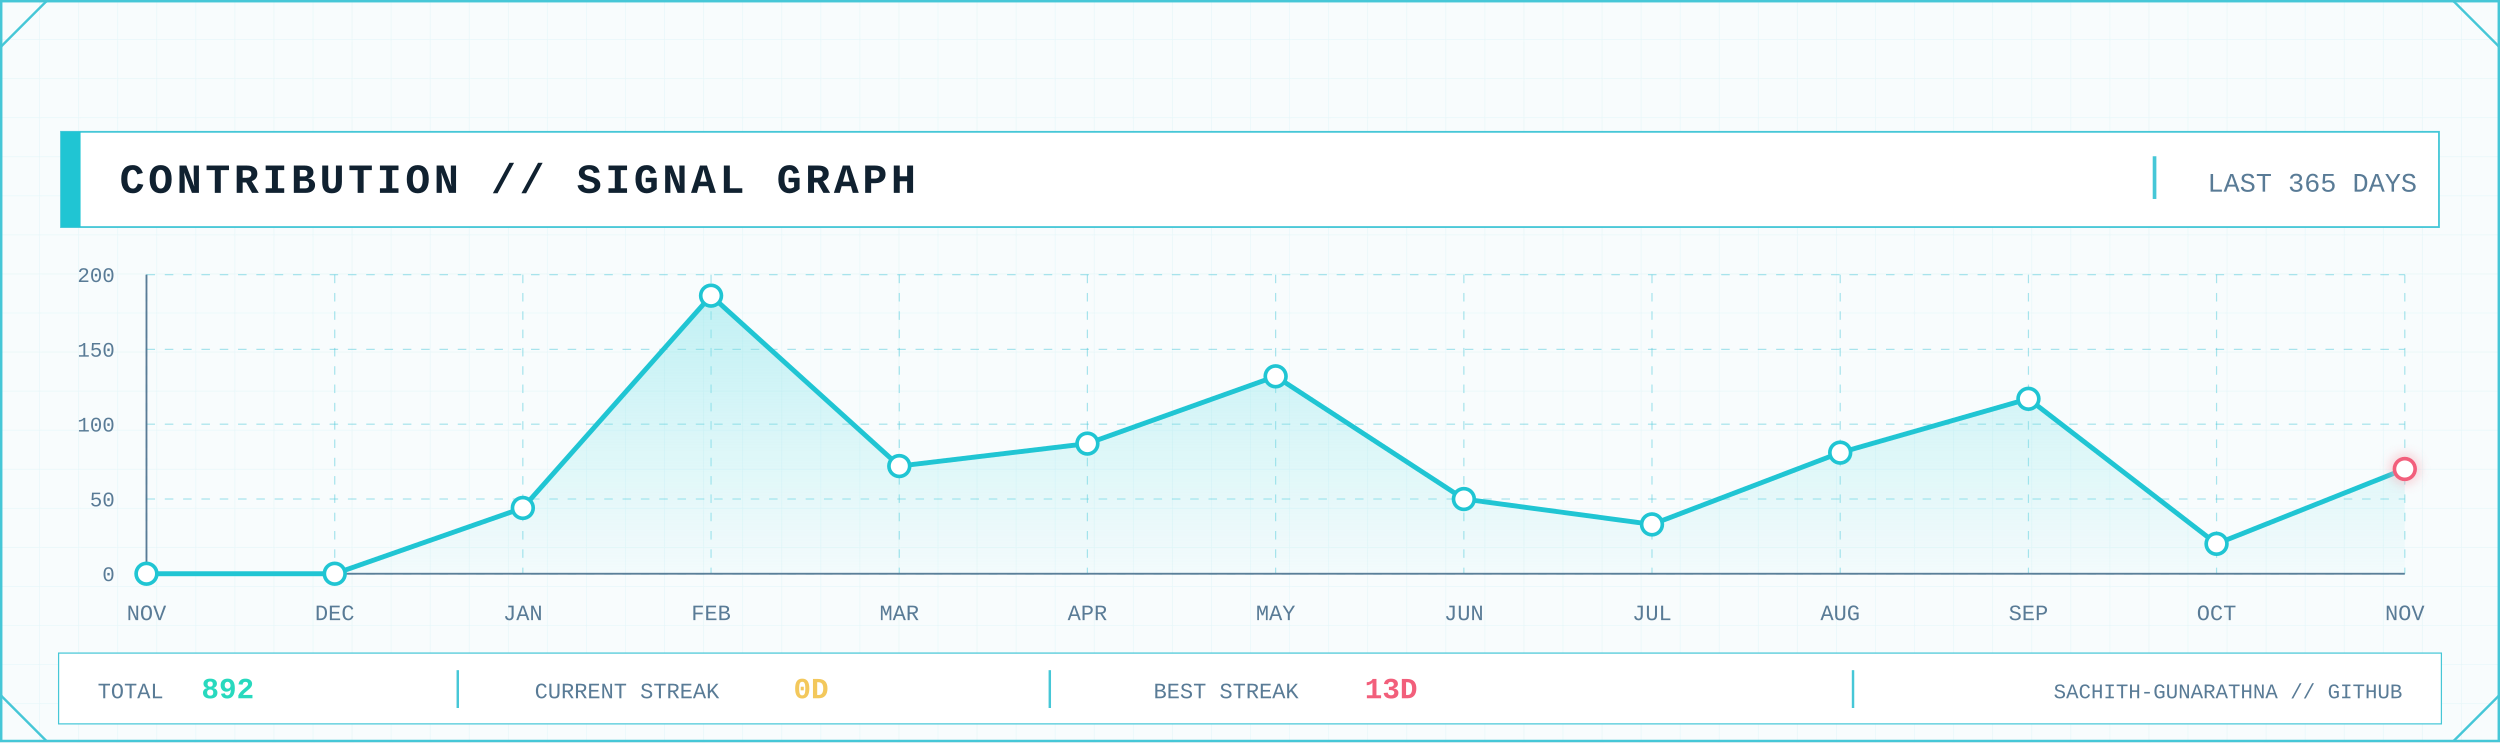
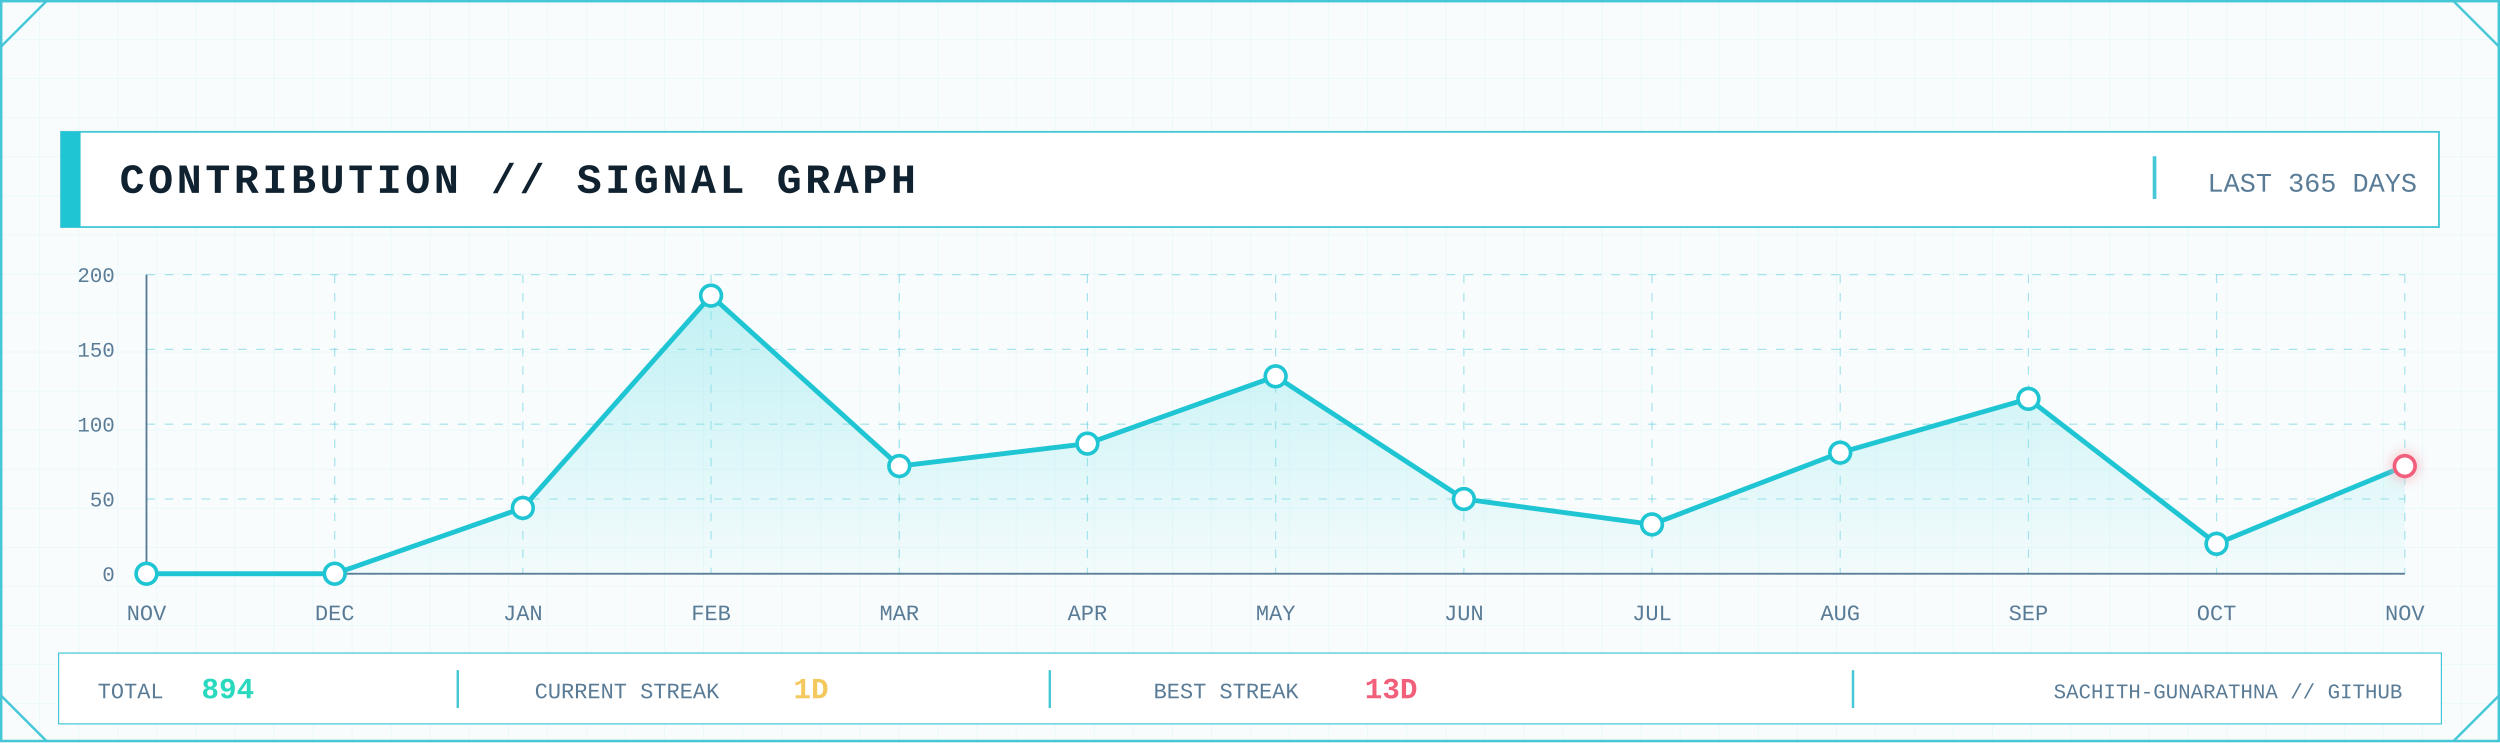
<svg xmlns="http://www.w3.org/2000/svg" width="2048" height="608" viewBox="0 0 2048 608" role="img" aria-label="GitHub contribution signal graph">
  <defs>
    <pattern id="contrib-grid" width="32" height="32" patternUnits="userSpaceOnUse">
      <path d="M32 0H0V32" fill="none" stroke="#D7F2F6" stroke-width="1" />
    </pattern>
    <linearGradient id="contrib-area" x1="0" x2="0" y1="0" y2="1">
      <stop offset="0" stop-color="#7EE3E8" stop-opacity=".45" />
      <stop offset="1" stop-color="#7EE3E8" stop-opacity=".04" />
    </linearGradient>
    <filter id="contrib-glow" x="-80%" y="-80%" width="260%" height="260%">
      <feGaussianBlur stdDeviation="5" result="b" />
      <feMerge>
        <feMergeNode in="b" />
        <feMergeNode in="SourceGraphic" />
      </feMerge>
    </filter>
    <style>
      .mono { font-family: ui-monospace, SFMono-Regular, Menlo, Consolas, 'Liberation Mono', monospace; }
      .title { font-weight: 800; letter-spacing: 3px; }
      .label { font-size: 17px; letter-spacing: 1.7px; }
      .value { font-weight: 800; }
    </style>
  </defs>
  <rect width="2048" height="608" fill="#F8FCFD" />
  <rect width="2048" height="608" fill="url(#contrib-grid)" opacity=".56" />
  <rect x="1" y="1" width="2046" height="606" fill="none" stroke="#46C7D7" stroke-width="2" />
  <path d="M1 38L38 1 M2010 1L2047 38 M1 570L38 607 M2010 607L2047 570" fill="none" stroke="#46C7D7" stroke-width="2" />
  <rect x="50" y="108" width="1948" height="78" fill="#FFFFFF" stroke="#46C7D7" stroke-width="1.5" />
  <rect x="50" y="108" width="16" height="78" fill="#20C5D3" />
  <text class="mono title" x="98" y="158" font-size="34" fill="#102130">CONTRIBUTION // SIGNAL GRAPH</text>
  <line x1="1765" y1="128" x2="1765" y2="163" stroke="#46C7D7" stroke-width="3" />
  <text class="mono" x="1980" y="157" text-anchor="end" font-size="22" fill="#597B96">LAST 365 DAYS</text>
  <line x1="120" y1="470.0" x2="1970" y2="470.0" stroke="#46C7D7" stroke-opacity=".45" stroke-dasharray="7 8" />
  <line x1="120" y1="408.8" x2="1970" y2="408.8" stroke="#46C7D7" stroke-opacity=".45" stroke-dasharray="7 8" />
  <line x1="120" y1="347.5" x2="1970" y2="347.5" stroke="#46C7D7" stroke-opacity=".45" stroke-dasharray="7 8" />
  <line x1="120" y1="286.2" x2="1970" y2="286.2" stroke="#46C7D7" stroke-opacity=".45" stroke-dasharray="7 8" />
  <line x1="120" y1="225.0" x2="1970" y2="225.0" stroke="#46C7D7" stroke-opacity=".45" stroke-dasharray="7 8" />
  <line x1="120.0" y1="225" x2="120.0" y2="470" stroke="#46C7D7" stroke-opacity=".45" stroke-dasharray="7 8" />
  <line x1="274.2" y1="225" x2="274.2" y2="470" stroke="#46C7D7" stroke-opacity=".45" stroke-dasharray="7 8" />
  <line x1="428.3" y1="225" x2="428.3" y2="470" stroke="#46C7D7" stroke-opacity=".45" stroke-dasharray="7 8" />
  <line x1="582.5" y1="225" x2="582.5" y2="470" stroke="#46C7D7" stroke-opacity=".45" stroke-dasharray="7 8" />
  <line x1="736.7" y1="225" x2="736.7" y2="470" stroke="#46C7D7" stroke-opacity=".45" stroke-dasharray="7 8" />
  <line x1="890.8" y1="225" x2="890.8" y2="470" stroke="#46C7D7" stroke-opacity=".45" stroke-dasharray="7 8" />
  <line x1="1045.0" y1="225" x2="1045.0" y2="470" stroke="#46C7D7" stroke-opacity=".45" stroke-dasharray="7 8" />
  <line x1="1199.2" y1="225" x2="1199.2" y2="470" stroke="#46C7D7" stroke-opacity=".45" stroke-dasharray="7 8" />
  <line x1="1353.3" y1="225" x2="1353.3" y2="470" stroke="#46C7D7" stroke-opacity=".45" stroke-dasharray="7 8" />
  <line x1="1507.5" y1="225" x2="1507.5" y2="470" stroke="#46C7D7" stroke-opacity=".45" stroke-dasharray="7 8" />
  <line x1="1661.7" y1="225" x2="1661.7" y2="470" stroke="#46C7D7" stroke-opacity=".45" stroke-dasharray="7 8" />
  <line x1="1815.8" y1="225" x2="1815.8" y2="470" stroke="#46C7D7" stroke-opacity=".45" stroke-dasharray="7 8" />
  <line x1="1970.0" y1="225" x2="1970.0" y2="470" stroke="#46C7D7" stroke-opacity=".45" stroke-dasharray="7 8" />
  <line x1="120" y1="470" x2="1970" y2="470" stroke="#597B96" stroke-width="1.5" />
  <line x1="120" y1="225" x2="120" y2="470" stroke="#597B96" stroke-width="1.5" />
  <text class="mono" x="94" y="476.0" text-anchor="end" font-size="17" fill="#597B96">0</text>
  <text class="mono" x="94" y="414.8" text-anchor="end" font-size="17" fill="#597B96">50</text>
  <text class="mono" x="94" y="353.5" text-anchor="end" font-size="17" fill="#597B96">100</text>
  <text class="mono" x="94" y="292.2" text-anchor="end" font-size="17" fill="#597B96">150</text>
  <text class="mono" x="94" y="231.0" text-anchor="end" font-size="17" fill="#597B96">200</text>
-   <polygon points="120.0,470 120.0,470.0 274.2,470.0 428.3,416.1 582.5,242.2 736.7,381.8 890.8,363.4 1045.0,308.3 1199.2,408.8 1353.3,429.6 1507.5,370.8 1661.7,326.7 1815.8,445.5 1970.0,384.2 1970.0,470" fill="url(#contrib-area)" />
-   <polyline points="120.0,470.0 274.2,470.0 428.3,416.1 582.5,242.2 736.7,381.8 890.8,363.4 1045.0,308.3 1199.2,408.8 1353.3,429.6 1507.5,370.8 1661.7,326.7 1815.8,445.5 1970.0,384.2" fill="none" stroke="#20C5D3" stroke-width="4" stroke-linejoin="round" stroke-linecap="round" />
+   <polygon points="120.0,470 120.0,470.0 274.2,470.0 428.3,416.1 582.5,242.2 736.7,381.8 890.8,363.4 1045.0,308.3 1199.2,408.8 1353.3,429.6 1507.5,370.8 1661.7,326.7 1815.8,445.5 1970.0,381.8 1970.0,470" fill="url(#contrib-area)" />
+   <polyline points="120.0,470.0 274.2,470.0 428.3,416.1 582.5,242.2 736.7,381.8 890.8,363.4 1045.0,308.3 1199.2,408.8 1353.3,429.6 1507.5,370.8 1661.7,326.7 1815.8,445.5 1970.0,381.8" fill="none" stroke="#20C5D3" stroke-width="4" stroke-linejoin="round" stroke-linecap="round" />
  <circle cx="120.0" cy="470.0" r="8.5" fill="#FFFFFF" stroke="#20C5D3" stroke-width="3" />
  <circle cx="274.2" cy="470.0" r="8.5" fill="#FFFFFF" stroke="#20C5D3" stroke-width="3" />
  <circle cx="428.3" cy="416.1" r="8.5" fill="#FFFFFF" stroke="#20C5D3" stroke-width="3" />
  <circle cx="582.5" cy="242.2" r="8.5" fill="#FFFFFF" stroke="#20C5D3" stroke-width="3" />
  <circle cx="736.7" cy="381.8" r="8.5" fill="#FFFFFF" stroke="#20C5D3" stroke-width="3" />
  <circle cx="890.8" cy="363.4" r="8.5" fill="#FFFFFF" stroke="#20C5D3" stroke-width="3" />
  <circle cx="1045.0" cy="308.3" r="8.5" fill="#FFFFFF" stroke="#20C5D3" stroke-width="3" />
  <circle cx="1199.2" cy="408.8" r="8.5" fill="#FFFFFF" stroke="#20C5D3" stroke-width="3" />
  <circle cx="1353.3" cy="429.6" r="8.5" fill="#FFFFFF" stroke="#20C5D3" stroke-width="3" />
  <circle cx="1507.5" cy="370.8" r="8.5" fill="#FFFFFF" stroke="#20C5D3" stroke-width="3" />
  <circle cx="1661.7" cy="326.7" r="8.5" fill="#FFFFFF" stroke="#20C5D3" stroke-width="3" />
  <circle cx="1815.8" cy="445.5" r="8.5" fill="#FFFFFF" stroke="#20C5D3" stroke-width="3" />
-   <circle cx="1970.0" cy="384.2" r="8.5" fill="#FFFFFF" stroke="#F25F7B" stroke-width="3" filter="url(#contrib-glow)" />
+   <circle cx="1970.0" cy="381.8" r="8.5" fill="#FFFFFF" stroke="#F25F7B" stroke-width="3" filter="url(#contrib-glow)" />
  <text class="mono" x="120.0" y="508" text-anchor="middle" font-size="18" fill="#597B96">NOV</text>
  <text class="mono" x="274.2" y="508" text-anchor="middle" font-size="18" fill="#597B96">DEC</text>
  <text class="mono" x="428.3" y="508" text-anchor="middle" font-size="18" fill="#597B96">JAN</text>
  <text class="mono" x="582.5" y="508" text-anchor="middle" font-size="18" fill="#597B96">FEB</text>
  <text class="mono" x="736.7" y="508" text-anchor="middle" font-size="18" fill="#597B96">MAR</text>
  <text class="mono" x="890.8" y="508" text-anchor="middle" font-size="18" fill="#597B96">APR</text>
  <text class="mono" x="1045.0" y="508" text-anchor="middle" font-size="18" fill="#597B96">MAY</text>
  <text class="mono" x="1199.2" y="508" text-anchor="middle" font-size="18" fill="#597B96">JUN</text>
  <text class="mono" x="1353.3" y="508" text-anchor="middle" font-size="18" fill="#597B96">JUL</text>
  <text class="mono" x="1507.5" y="508" text-anchor="middle" font-size="18" fill="#597B96">AUG</text>
  <text class="mono" x="1661.7" y="508" text-anchor="middle" font-size="18" fill="#597B96">SEP</text>
  <text class="mono" x="1815.8" y="508" text-anchor="middle" font-size="18" fill="#597B96">OCT</text>
  <text class="mono" x="1970.0" y="508" text-anchor="middle" font-size="18" fill="#597B96">NOV</text>
  <rect x="48" y="535" width="1952" height="58" fill="#FFFFFF" stroke="#46C7D7" />
  <text class="mono" x="80" y="572" font-size="18" fill="#597B96">TOTAL</text>
-   <text class="mono value" x="165" y="572" font-size="24" fill="#28D9BE">892</text>
+   <text class="mono value" x="165" y="572" font-size="24" fill="#28D9BE">894</text>
  <line x1="375" y1="549" x2="375" y2="580" stroke="#46C7D7" stroke-width="2" />
  <text class="mono" x="438" y="572" font-size="18" fill="#597B96">CURRENT STREAK</text>
-   <text class="mono value" x="650" y="572" font-size="24" fill="#F3C85C">0D</text>
+   <text class="mono value" x="650" y="572" font-size="24" fill="#F3C85C">1D</text>
  <line x1="860" y1="549" x2="860" y2="580" stroke="#46C7D7" stroke-width="2" />
  <text class="mono" x="945" y="572" font-size="18" fill="#597B96">BEST STREAK</text>
  <text class="mono value" x="1118" y="572" font-size="24" fill="#F25F7B">13D</text>
  <line x1="1518" y1="549" x2="1518" y2="580" stroke="#46C7D7" stroke-width="2" />
  <text class="mono" x="1968" y="572" text-anchor="end" font-size="17" fill="#597B96">SACHITH-GUNARATHNA // GITHUB</text>
</svg>
